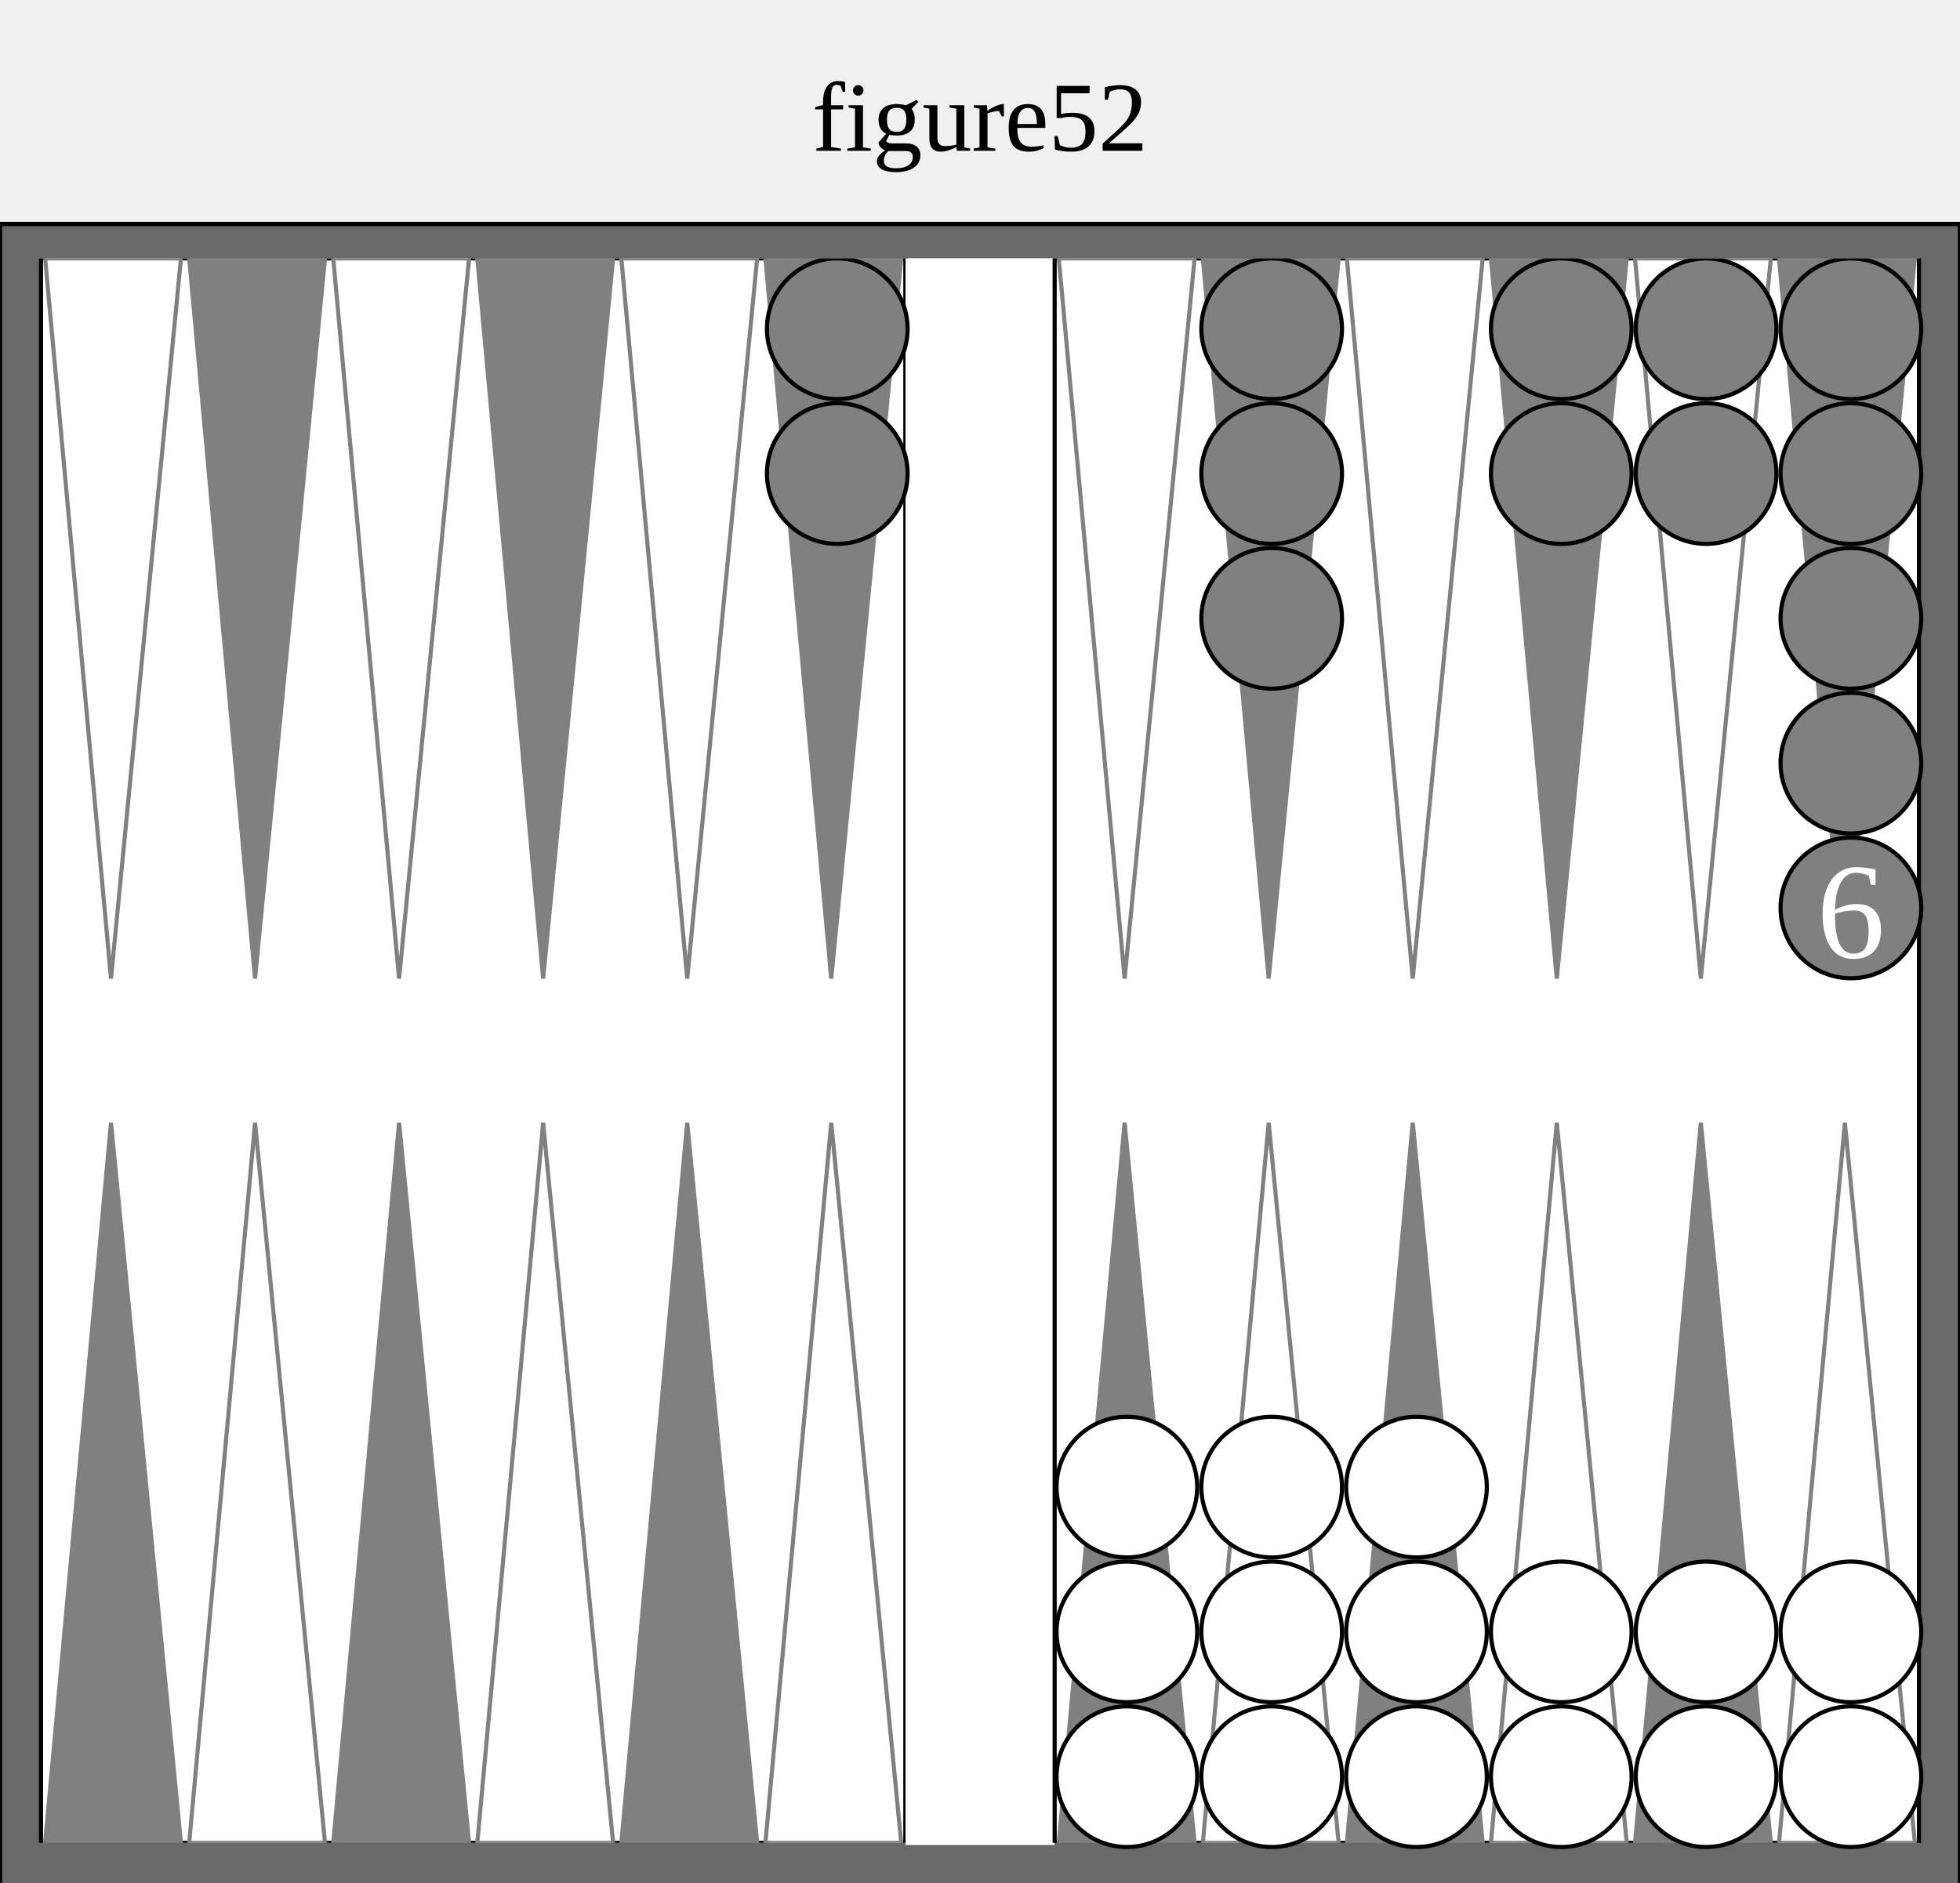
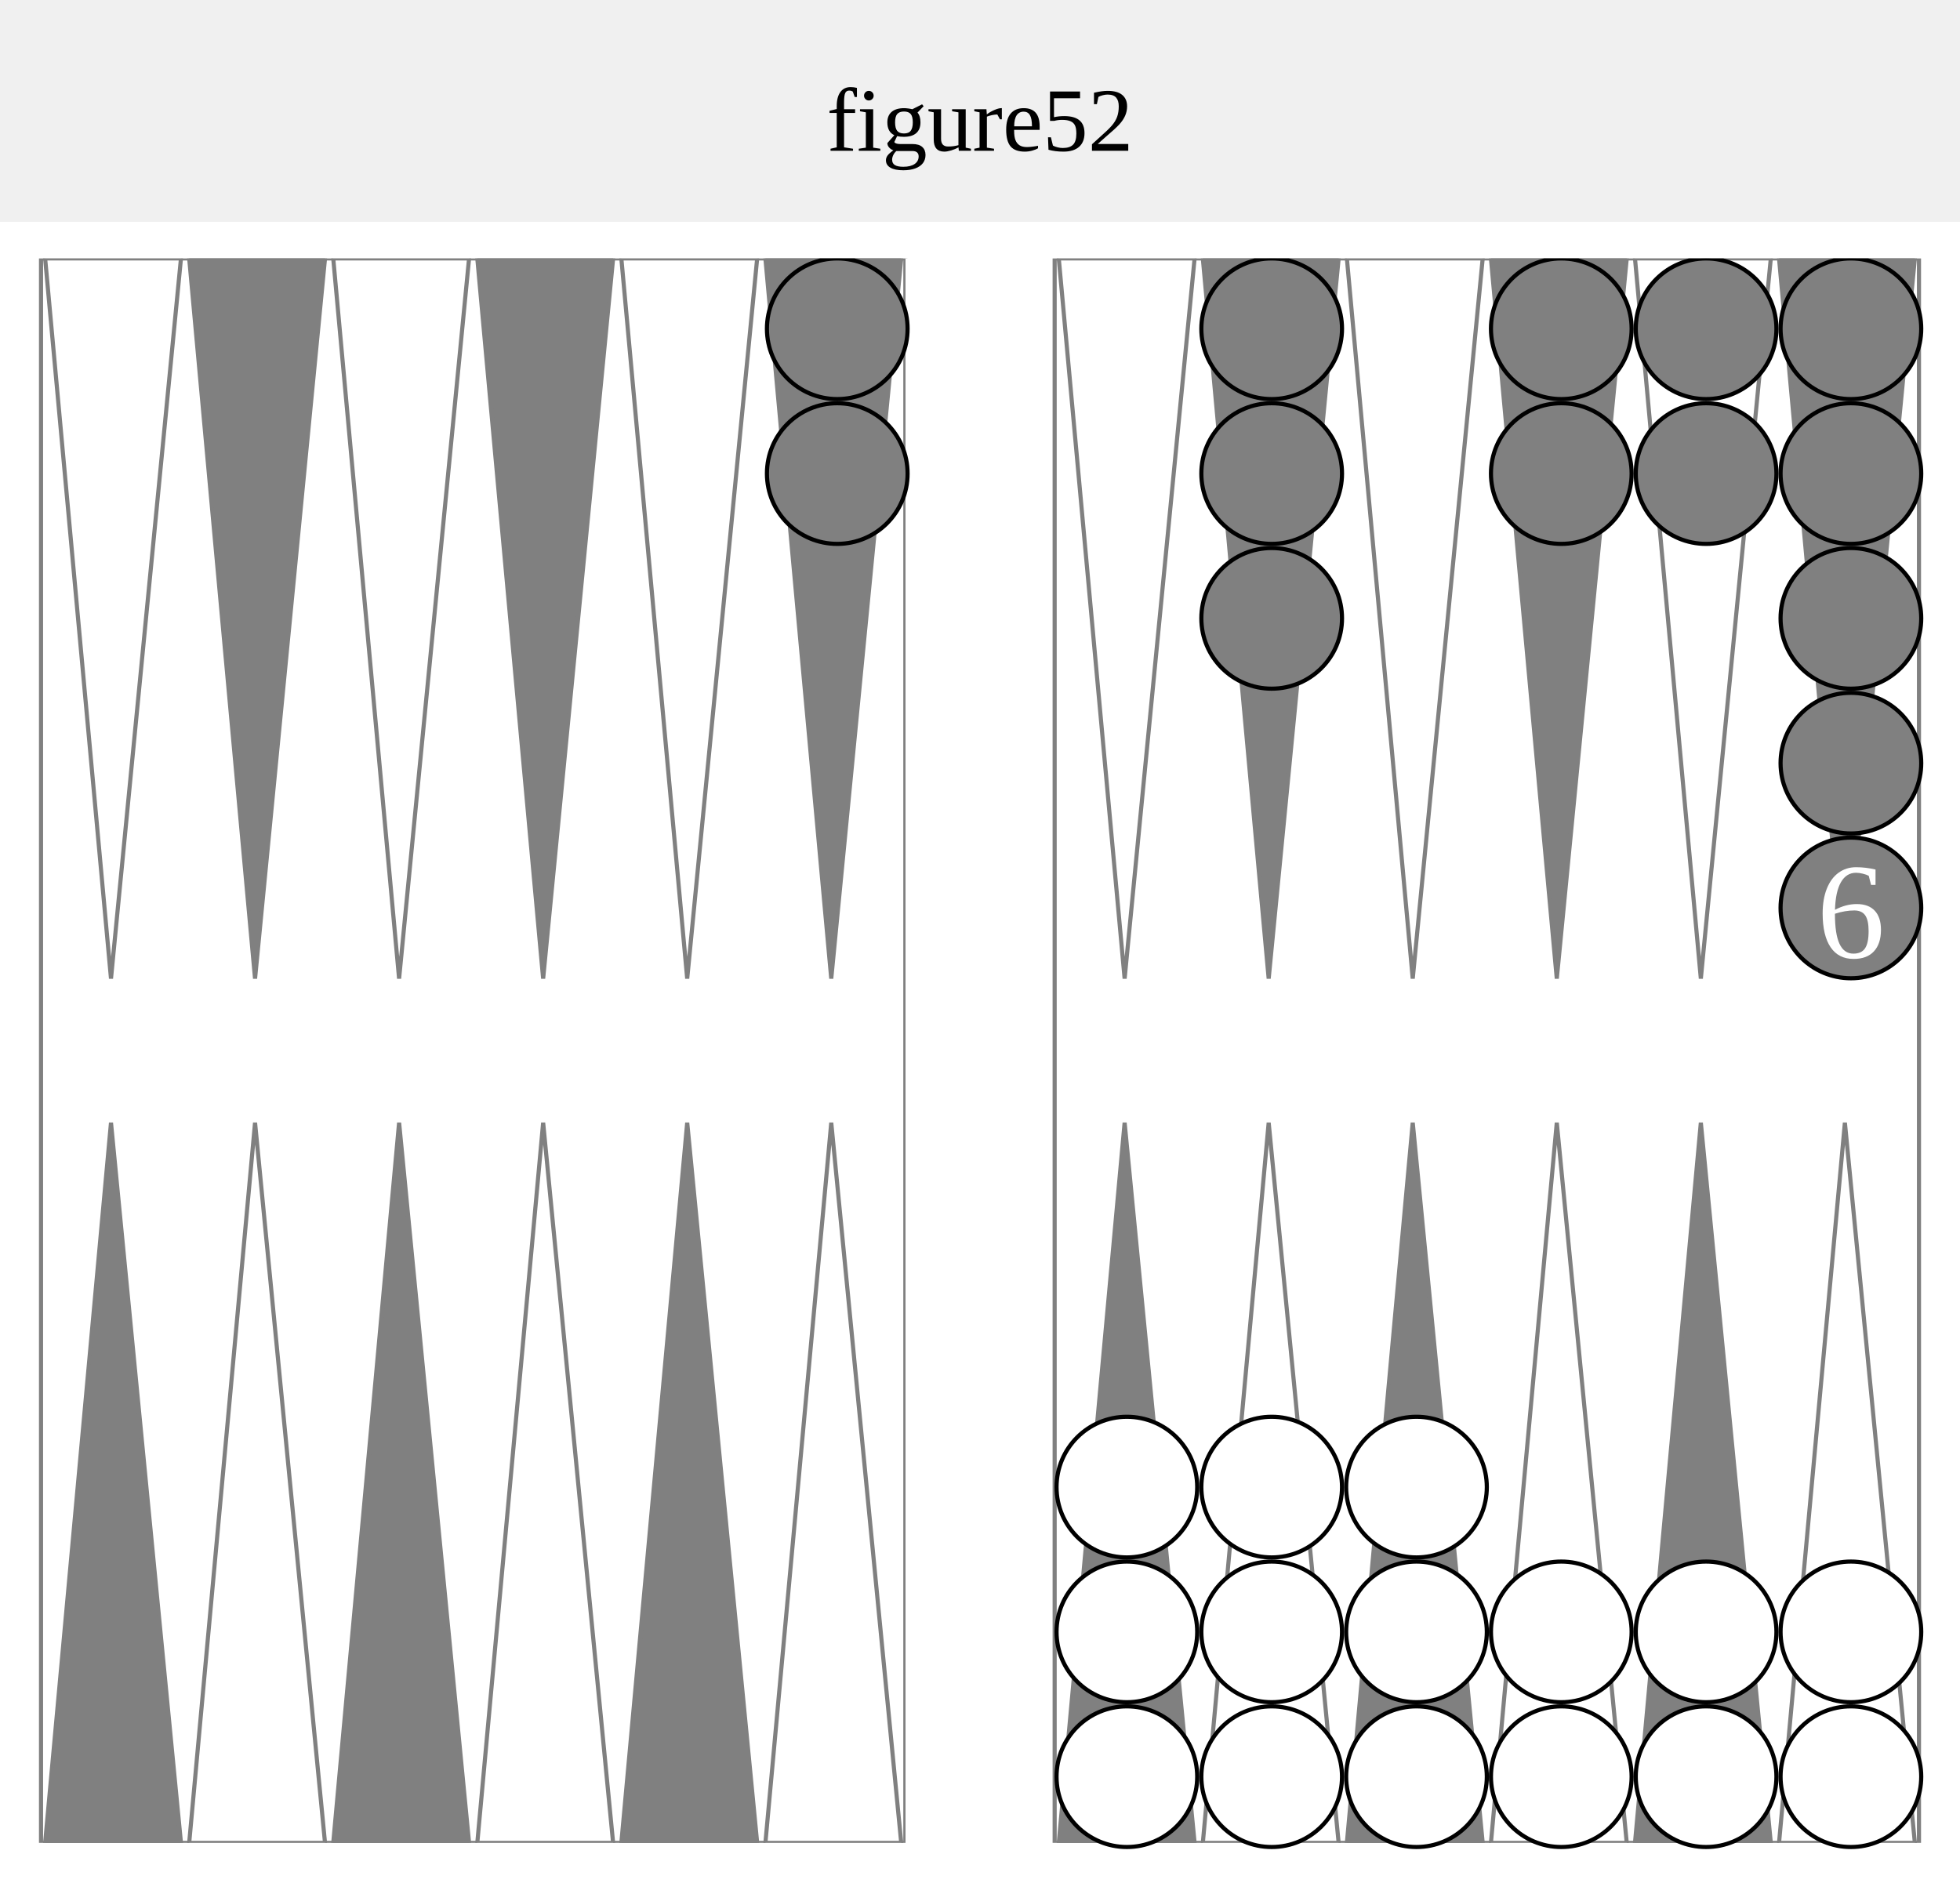
<svg xmlns="http://www.w3.org/2000/svg" version="1.1" baseProfile="full" width="455" height="437">
-   <text text-anchor="middle" x="50%" y="35" font-size="23" fill="black">figure52</text>'
+   <text text-anchor="middle" x="50%" y="35" font-size="21" fill="black">figure52</text>'

  
-   <rect x="0" y="52" width="100%" height="401" fill="dimgray" stroke="black" />
+   <rect x="0" y="52" width="100%" height="401" fill="white" stroke="white" />
  <svg x="8" y="60" width="439" viewBox="0 0 455 455">
+     <rect x="0" y="0" width="100%" height="383" fill="white" />
    <svg x="0" y="0" width="210" height="383" viewBox="0 0 210 385">
-       <rect x="0" y="0" width="100%" height="100%" fill="white" stroke="black" />
+       <rect x="0" y="0" width="100%" height="100%" fill="white" stroke="gray" />
      <polygon points="1,0 34,0 17,175" fill="white" stroke="gray" />
      <polygon points="1,385 34,385 17,210" fill="gray" stroke="gray" />
      <polygon points="36,0 69,0 52,175" fill="gray" stroke="gray" />
      <polygon points="36,385 69,385 52,210" fill="white" stroke="gray" />
      <polygon points="71,0 104,0 87,175" fill="white" stroke="gray" />
      <polygon points="71,385 104,385 87,210" fill="gray" stroke="gray" />
      <polygon points="106,0 139,0 122,175" fill="gray" stroke="gray" />
      <polygon points="106,385 139,385 122,210" fill="white" stroke="gray" />
      <polygon points="141,0 174,0 157,175" fill="white" stroke="gray" />
      <polygon points="141,385 174,385 157,210" fill="gray" stroke="gray" />
      <polygon points="176,0 209,0 192,175" fill="gray" stroke="gray" />
      <polygon points="176,385 209,385 192,210" fill="white" stroke="gray" />
    </svg>
    <rect x="210" y="0" width="35" height="383" fill="white" stroke="white" />
    <svg x="245" y="0" width="210" height="383" viewBox="0 0 210 385">
-       <rect x="0" y="0" width="100%" height="100%" fill="white" stroke="black" />
+       <rect x="0" y="0" width="100%" height="100%" fill="white" stroke="gray" />
      <polygon points="1,0 34,0 17,175" fill="white" stroke="gray" />
      <polygon points="1,385 34,385 17,210" fill="gray" stroke="gray" />
      <polygon points="36,0 69,0 52,175" fill="gray" stroke="gray" />
      <polygon points="36,385 69,385 52,210" fill="white" stroke="gray" />
      <polygon points="71,0 104,0 87,175" fill="white" stroke="gray" />
      <polygon points="71,385 104,385 87,210" fill="gray" stroke="gray" />
      <polygon points="106,0 139,0 122,175" fill="gray" stroke="gray" />
      <polygon points="106,385 139,385 122,210" fill="white" stroke="gray" />
      <polygon points="141,0 174,0 157,175" fill="white" stroke="gray" />
      <polygon points="141,385 174,385 157,210" fill="gray" stroke="gray" />
      <polygon points="176,0 209,0 192,175" fill="gray" stroke="gray" />
      <polygon points="176,385 209,385 192,210" fill="white" stroke="gray" />
    </svg>
    <circle cx="263" cy="367" r="17" stroke="black" fill="white" />
    <circle cx="263" cy="332" r="17" stroke="black" fill="white" />
    <circle cx="263" cy="297" r="17" stroke="black" fill="white" />
    <circle cx="298" cy="367" r="17" stroke="black" fill="white" />
    <circle cx="298" cy="332" r="17" stroke="black" fill="white" />
    <circle cx="298" cy="297" r="17" stroke="black" fill="white" />
    <circle cx="333" cy="367" r="17" stroke="black" fill="white" />
    <circle cx="333" cy="332" r="17" stroke="black" fill="white" />
    <circle cx="333" cy="297" r="17" stroke="black" fill="white" />
    <circle cx="368" cy="367" r="17" stroke="black" fill="white" />
    <circle cx="368" cy="332" r="17" stroke="black" fill="white" />
    <circle cx="403" cy="367" r="17" stroke="black" fill="white" />
    <circle cx="403" cy="332" r="17" stroke="black" fill="white" />
    <circle cx="438" cy="367" r="17" stroke="black" fill="white" />
    <circle cx="438" cy="332" r="17" stroke="black" fill="white" />
    <circle cx="438" cy="157" r="17" stroke="black" fill="gray" />
    <text text-anchor="middle" x="438" y="169" font-size="33" fill="white">6</text>
    <circle cx="438" cy="17" r="17" stroke="black" fill="gray" />
    <circle cx="438" cy="52" r="17" stroke="black" fill="gray" />
    <circle cx="438" cy="87" r="17" stroke="black" fill="gray" />
    <circle cx="438" cy="122" r="17" stroke="black" fill="gray" />
    <circle cx="403" cy="17" r="17" stroke="black" fill="gray" />
    <circle cx="403" cy="52" r="17" stroke="black" fill="gray" />
    <circle cx="368" cy="17" r="17" stroke="black" fill="gray" />
    <circle cx="368" cy="52" r="17" stroke="black" fill="gray" />
    <circle cx="298" cy="17" r="17" stroke="black" fill="gray" />
    <circle cx="298" cy="52" r="17" stroke="black" fill="gray" />
    <circle cx="298" cy="87" r="17" stroke="black" fill="gray" />
    <circle cx="193" cy="17" r="17" stroke="black" fill="gray" />
    <circle cx="193" cy="52" r="17" stroke="black" fill="gray" />
  </svg>
</svg>
